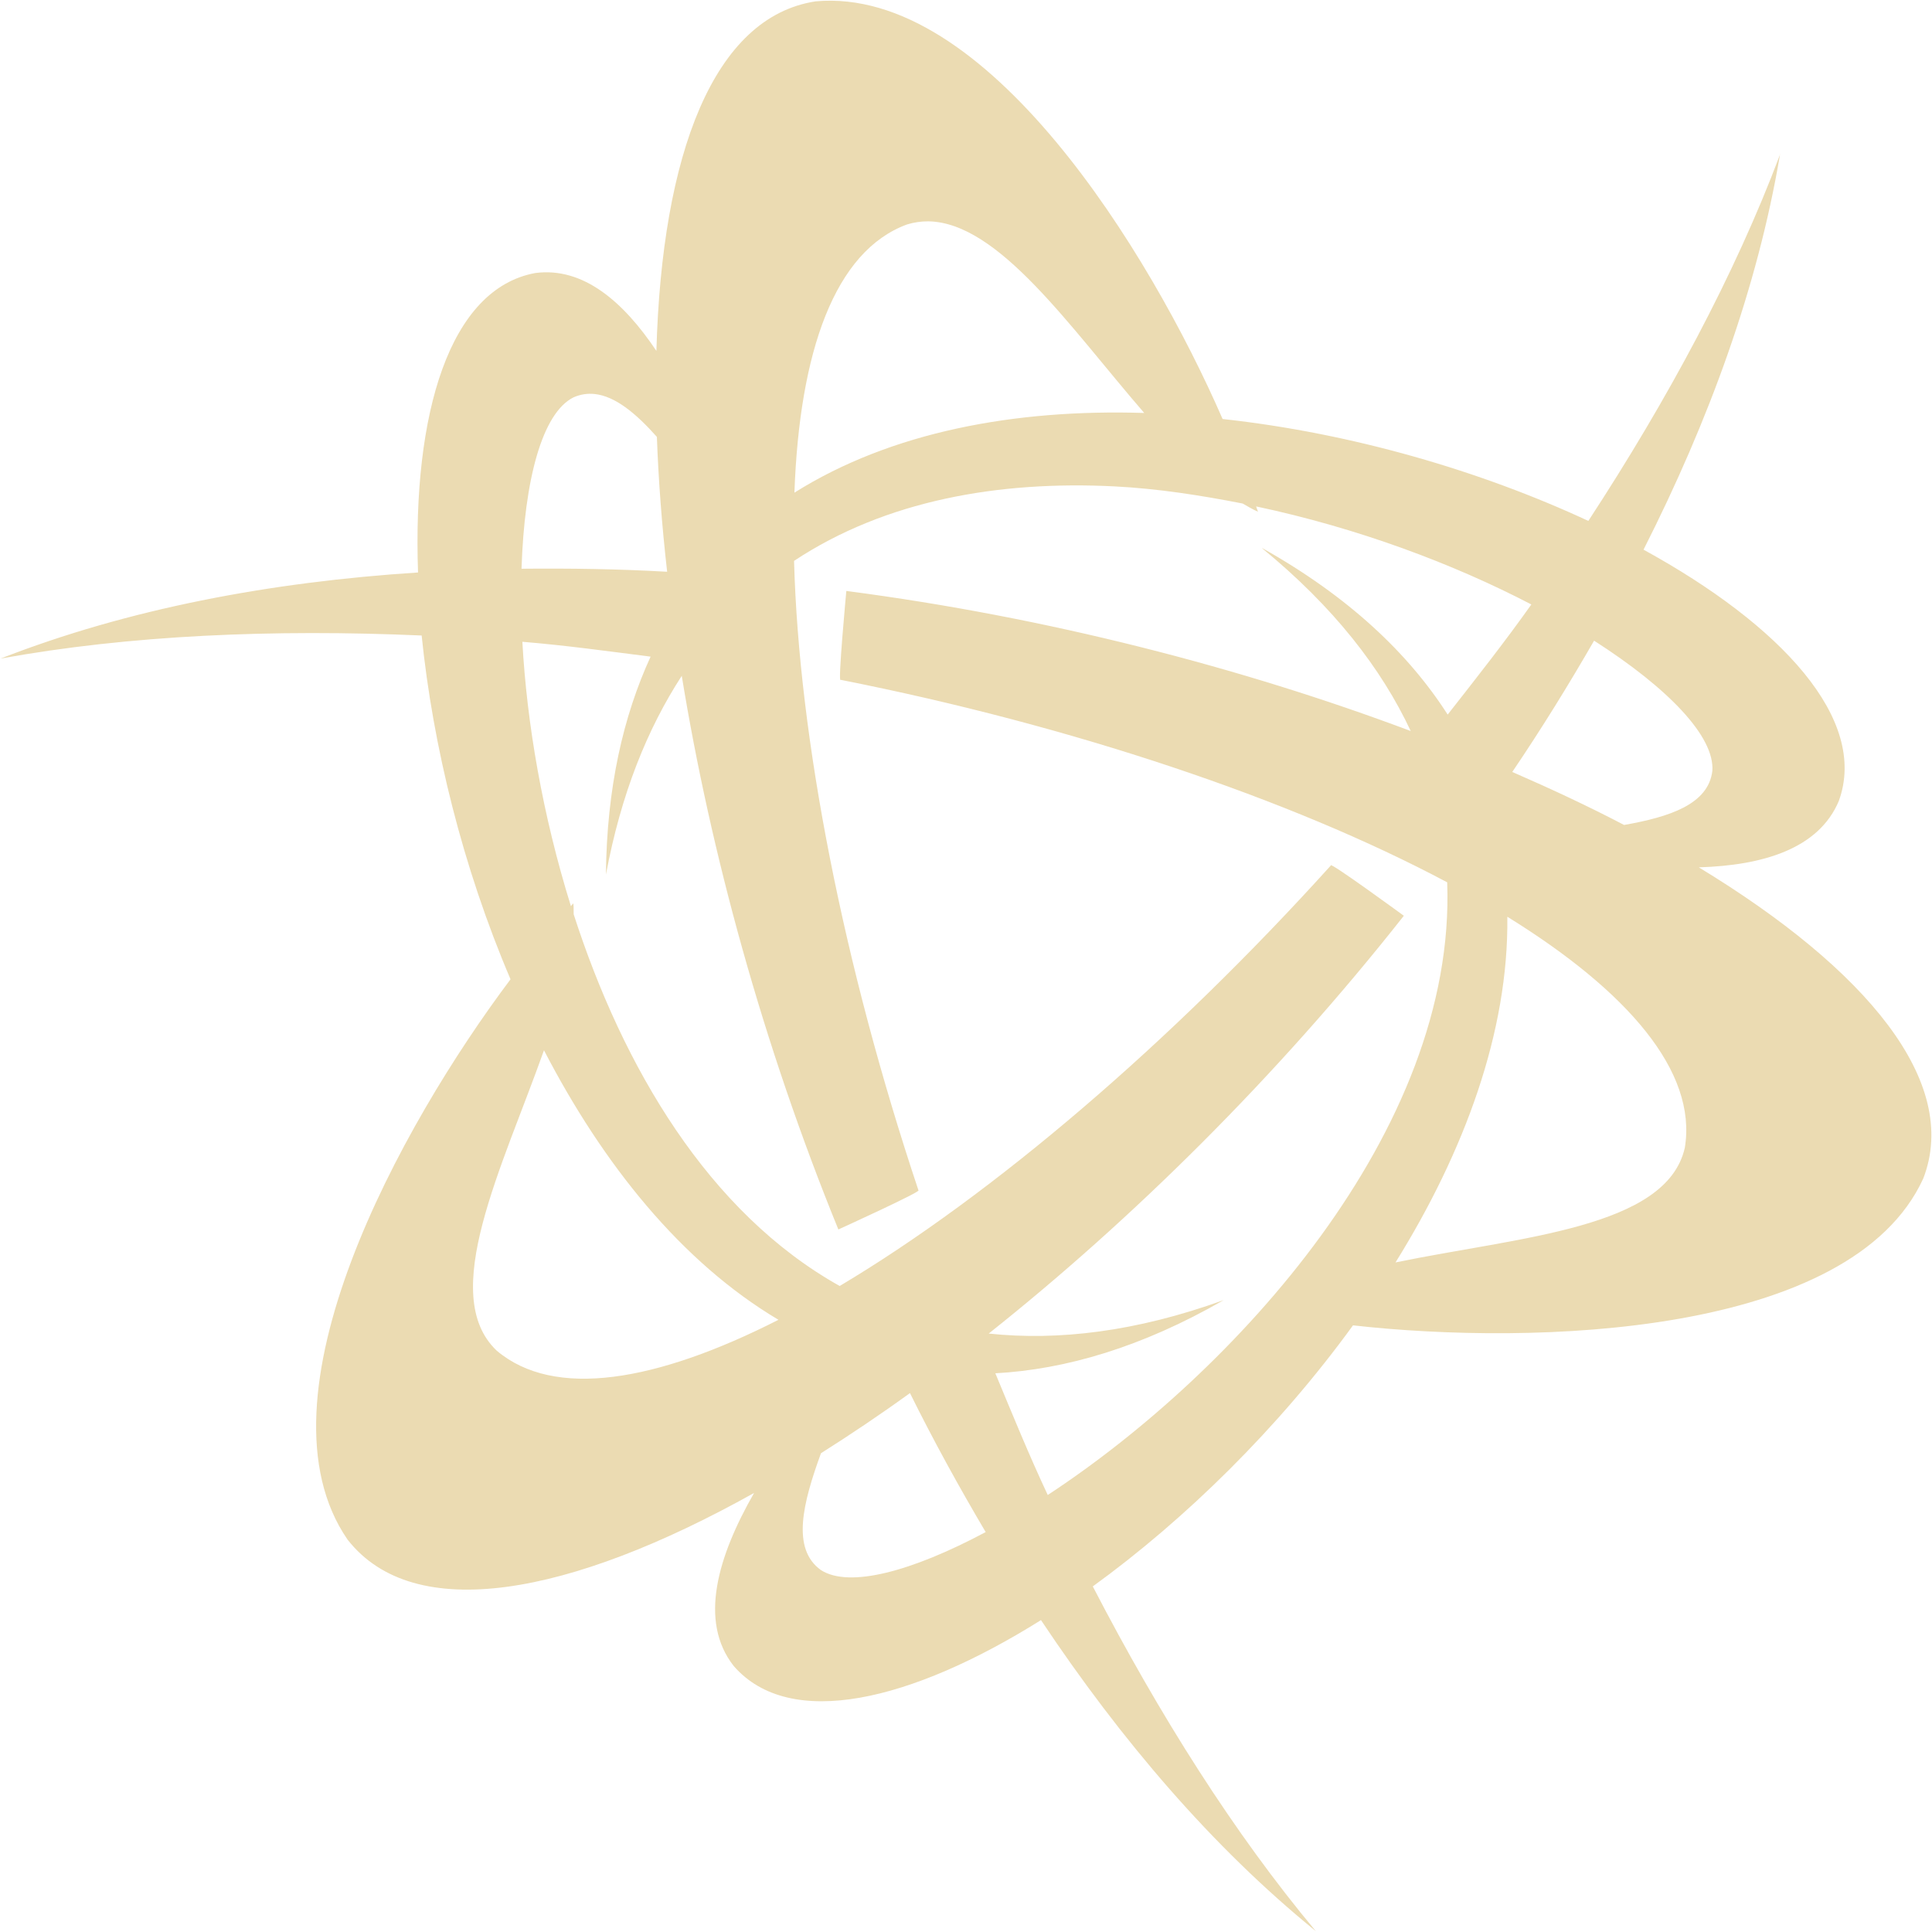
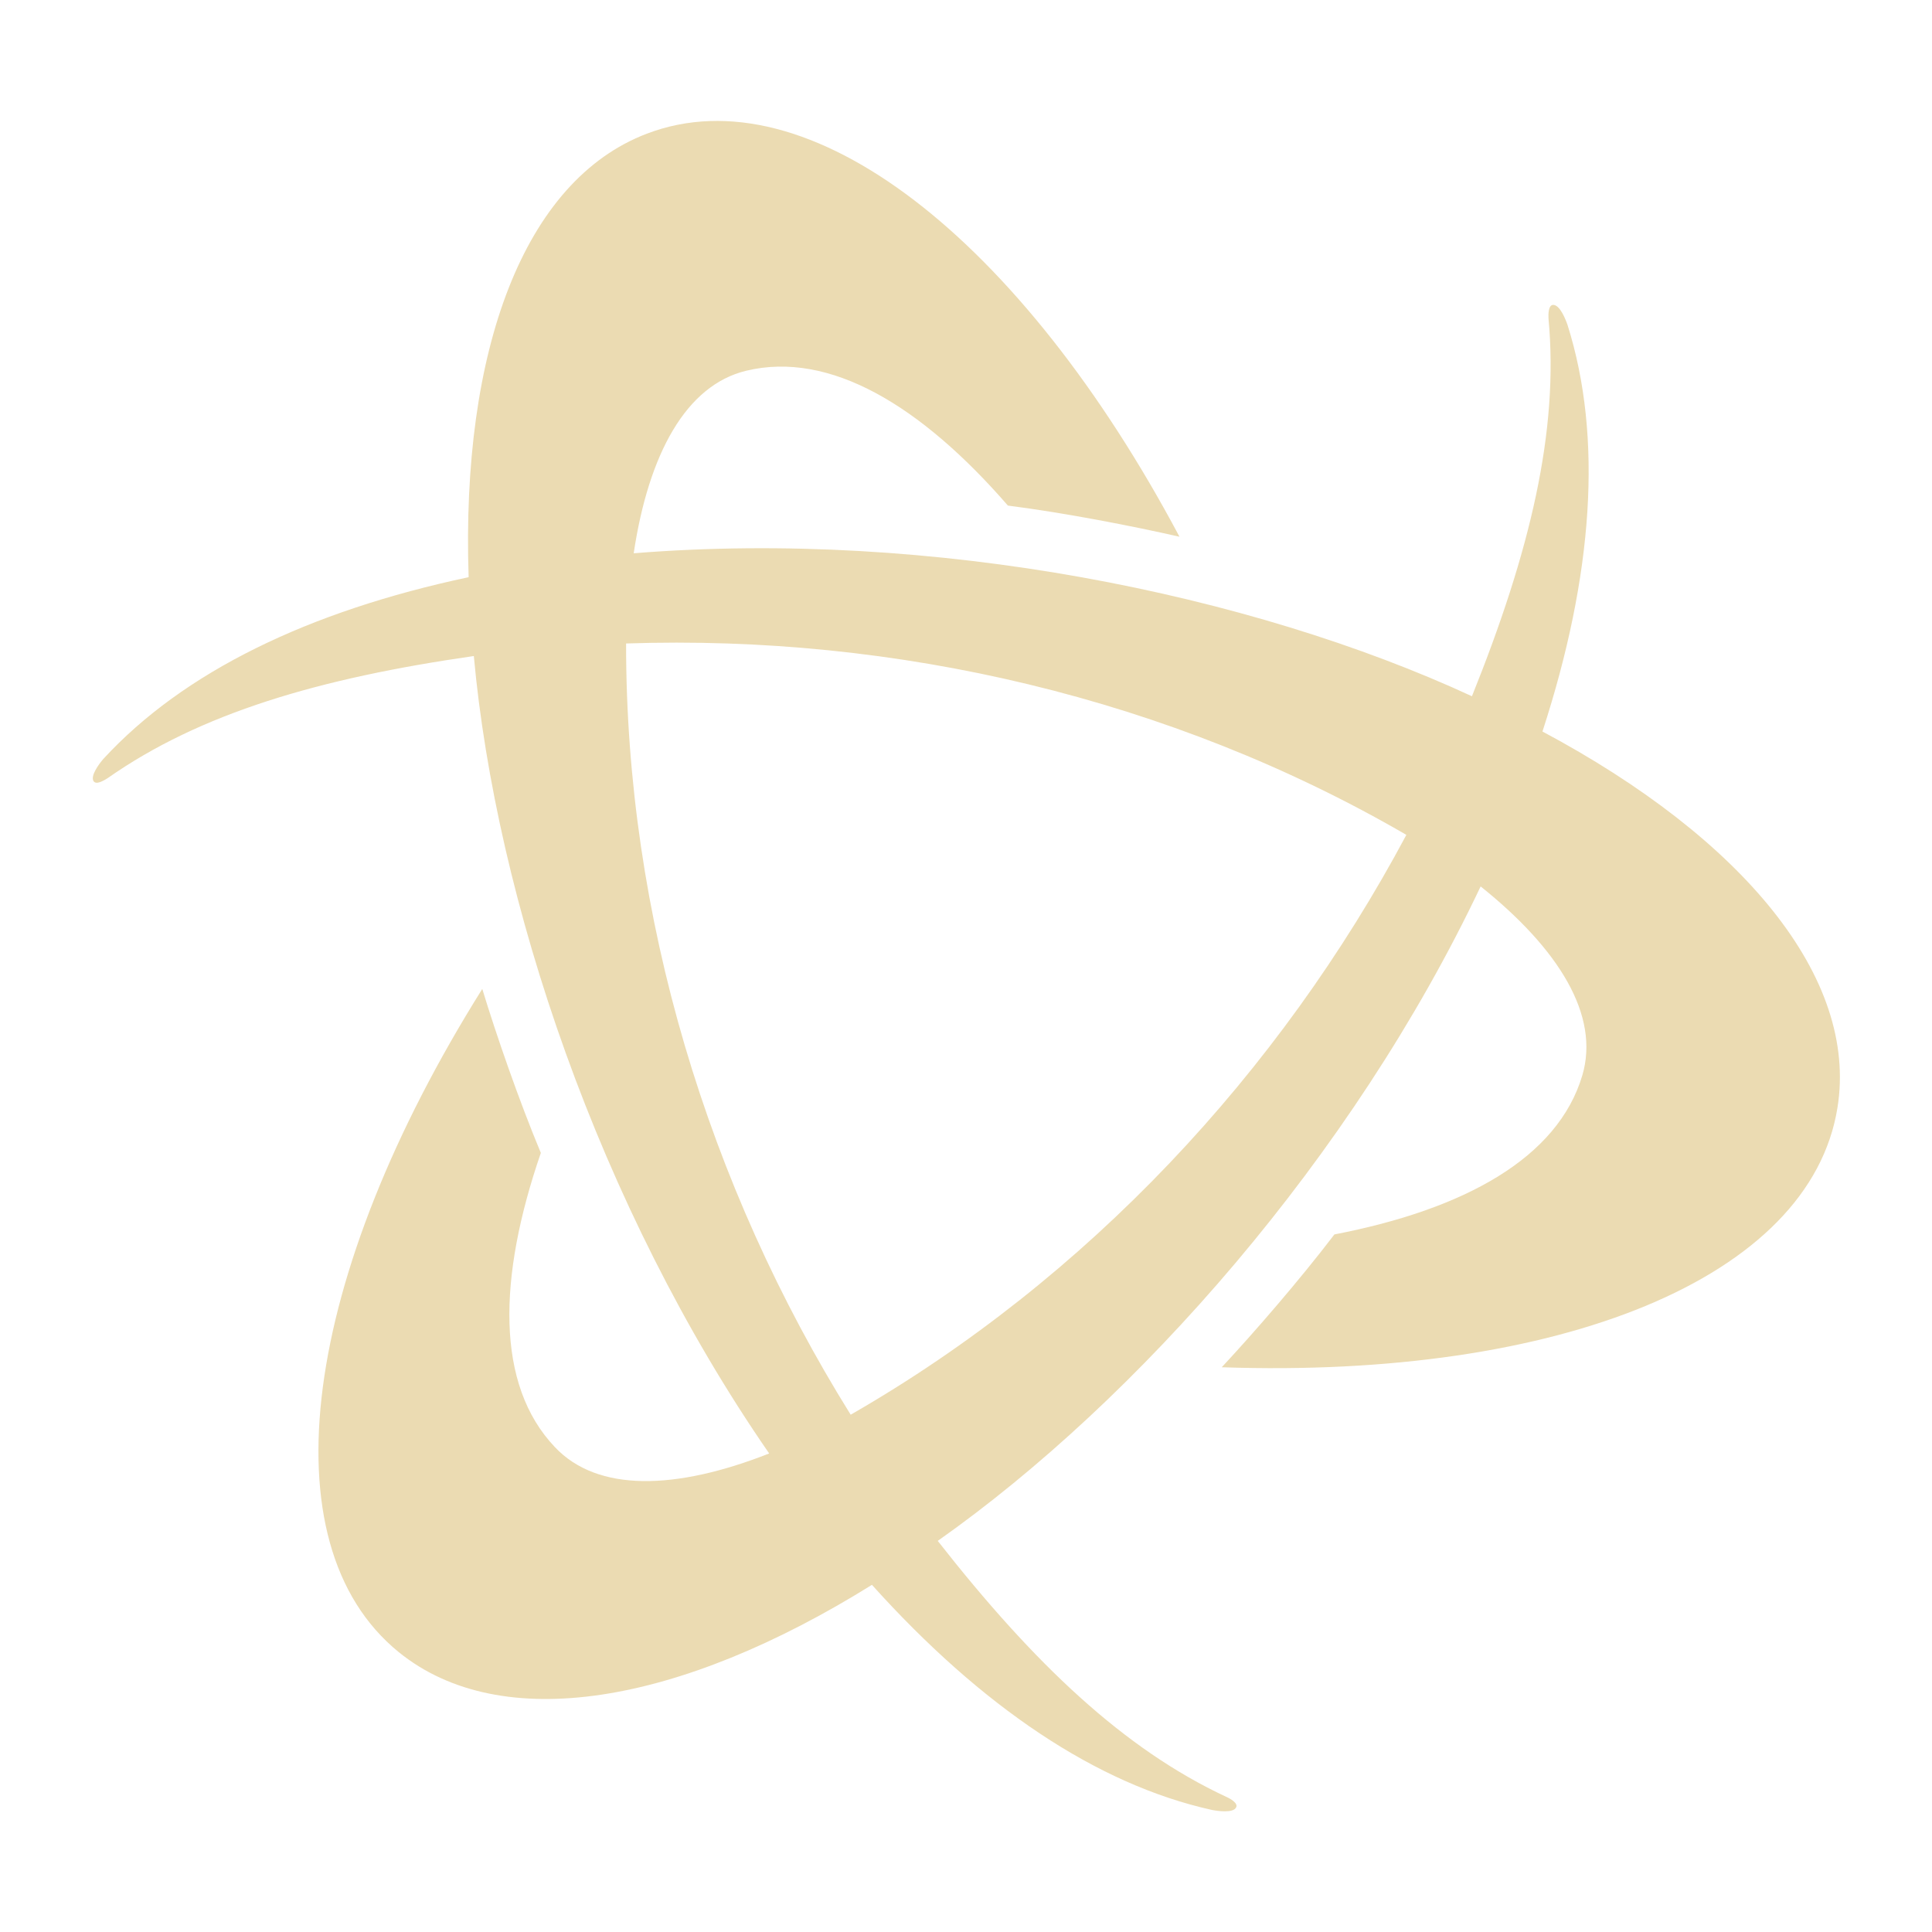
- <svg xmlns="http://www.w3.org/2000/svg" style="isolation:isolate" width="16" height="16" viewBox="0 0 16 16">
+ <svg xmlns="http://www.w3.org/2000/svg" width="16" height="16" version="1.1" viewBox="0 0 16 16">
  <defs>
-     <style id="current-color-scheme" type="text/css">
-    .ColorScheme-Text { color:#ebdbb2; } .ColorScheme-Highlight { color:#458588; }
-   </style>
-     <linearGradient id="arrongin" x1="0%" x2="0%" y1="0%" y2="100%">
-       <stop offset="0%" style="stop-color:#d79921; stop-opacity:1" />
-       <stop offset="100%" style="stop-color:#b57614; stop-opacity:1" />
-     </linearGradient>
-     <linearGradient id="aurora" x1="0%" x2="0%" y1="0%" y2="100%">
-       <stop offset="0%" style="stop-color:#83a598; stop-opacity:1" />
-       <stop offset="100%" style="stop-color:#b16286; stop-opacity:1" />
-     </linearGradient>
-     <linearGradient id="fitdance" x1="0%" x2="0%" y1="0%" y2="100%">
-       <stop offset="0%" style="stop-color:#8ec07c; stop-opacity:1" />
-       <stop offset="100%" style="stop-color:#458588; stop-opacity:1" />
-     </linearGradient>
-     <linearGradient id="oomox" x1="0%" x2="0%" y1="0%" y2="100%">
-       <stop offset="0%" style="stop-color:#458588; stop-opacity:1" />
-       <stop offset="100%" style="stop-color:#928374; stop-opacity:1" />
-     </linearGradient>
-     <linearGradient id="rainblue" x1="0%" x2="0%" y1="0%" y2="100%">
-       <stop offset="0%" style="stop-color:#b8bb26; stop-opacity:1" />
-       <stop offset="100%" style="stop-color:#076678; stop-opacity:1" />
-     </linearGradient>
-     <linearGradient id="sunrise" x1="0%" x2="0%" y1="0%" y2="100%">
-       <stop offset="0%" style="stop-color: #fe8019; stop-opacity:1" />
-       <stop offset="100%" style="stop-color: #fabd2f; stop-opacity:1" />
-     </linearGradient>
-     <linearGradient id="telinkrin" x1="0%" x2="0%" y1="0%" y2="100%">
-       <stop offset="0%" style="stop-color: #83a598; stop-opacity:1" />
-       <stop offset="100%" style="stop-color: #83a598; stop-opacity:1" />
-     </linearGradient>
-     <linearGradient id="60spsycho" x1="0%" x2="0%" y1="0%" y2="100%">
-       <stop offset="0%" style="stop-color: #fb4934; stop-opacity:1" />
-       <stop offset="25%" style="stop-color: #fabd2f; stop-opacity:1" />
-       <stop offset="50%" style="stop-color: #fe8019; stop-opacity:1" />
-       <stop offset="100%" style="stop-color: #689d6a; stop-opacity:1" />
-     </linearGradient>
-     <linearGradient id="90ssummer" x1="0%" x2="0%" y1="0%" y2="100%">
-       <stop offset="0%" style="stop-color: #b16286; stop-opacity:1" />
-       <stop offset="20%" style="stop-color: #8ec07c; stop-opacity:1" />
-       <stop offset="50%" style="stop-color: #fabd2f; stop-opacity:1" />
-       <stop offset="100%" style="stop-color: #458588; stop-opacity:1" />
-     </linearGradient>
-     <linearGradient id="cyberneon" x1="0%" x2="0%" y1="0%" y2="100%">
-       <stop offset="0" style="stop-color:#83a598; stop-opacity:1" />
-       <stop offset="1" style="stop-color:#b16286; stop-opacity:1" />
-     </linearGradient>
+     <style type="text/css" id="current-color-scheme">.ColorScheme-Text { color:#ebdbb2; } .ColorScheme-Highlight { color:#458588; }</style>
  </defs>
-   <path id="rect1439-3" style="isolation:isolate;fill:#ebdbb2;fill-opacity:1;stroke:none;stroke-width:0.438;stroke-linecap:round;stroke-linejoin:round;paint-order:stroke fill markers" d="M 6.756,0.011 C 5.91,0.139 5.481,1.275 5.436,2.906 5.164,2.5 4.831,2.209 4.433,2.261 3.721,2.392 3.416,3.425 3.462,4.741 2.238,4.82 1.06,5.042 0.005,5.454 1.071,5.26 2.265,5.209 3.492,5.263 3.585,6.177 3.831,7.18 4.228,8.11 3.318,9.321 2.071,11.577 2.878,12.75 c 0.551,0.705 1.838,0.468 3.367,-0.386 -0.299,0.522 -0.462,1.061 -0.168,1.434 0.466,0.533 1.469,0.292 2.544,-0.381 0.662,0.993 1.42,1.881 2.276,2.576 -0.677,-0.81 -1.297,-1.793 -1.847,-2.855 0.766,-0.555 1.537,-1.311 2.155,-2.162 1.496,0.168 4.125,0.093 4.723,-1.217 C 16.235,8.963 15.462,8.029 14.069,7.183 14.599,7.167 15.061,7.03 15.228,6.634 15.475,5.958 14.753,5.178 13.611,4.552 14.154,3.481 14.556,2.377 14.741,1.281 14.367,2.275 13.813,3.306 13.154,4.314 12.266,3.901 11.198,3.587 10.125,3.47 9.519,2.08 8.17,-0.115 6.756,0.011 Z M 14.741,1.281 c 7.2e-4,-0.002 0.002,-0.003 0.003,-0.005 h -0.002 c -4.24e-4,0.002 -5.14e-4,0.003 -7.19e-4,0.005 z M 7.686,1.833 C 8.27,1.84 8.862,2.711 9.476,3.42 8.405,3.386 7.379,3.577 6.579,4.08 6.621,2.911 6.913,2.079 7.511,1.859 7.569,1.841 7.628,1.833 7.686,1.833 Z m -2.762,1.43 c 0.173,0.018 0.346,0.164 0.516,0.355 0.013,0.356 0.041,0.73 0.085,1.117 -0.404,-0.023 -0.806,-0.029 -1.206,-0.025 0.024,-0.738 0.171,-1.289 0.43,-1.419 0.059,-0.026 0.117,-0.034 0.175,-0.028 z m 4.305,0.765 c 0.355,0.018 0.71,0.073 1.062,0.142 0.042,0.024 0.084,0.049 0.127,0.068 -0.003,-0.012 -0.012,-0.031 -0.015,-0.044 0.84,0.178 1.633,0.475 2.279,0.812 -0.22,0.31 -0.456,0.61 -0.693,0.912 C 11.663,5.409 11.166,4.939 10.453,4.539 v 0.002 c 0.591,0.484 0.987,0.994 1.23,1.513 C 10.287,5.53 8.673,5.111 7.009,4.894 c 0,0 -0.073,0.781 -0.047,0.736 1.91,0.378 3.721,0.984 5.023,1.677 0.077,2.058 -1.767,4.062 -3.308,5.074 -0.155,-0.33 -0.293,-0.669 -0.434,-1.008 0.582,-0.032 1.213,-0.216 1.891,-0.606 -0.725,0.262 -1.371,0.338 -1.946,0.277 1.18,-0.937 2.385,-2.124 3.438,-3.46 0,0 -0.631,-0.462 -0.605,-0.416 C 9.698,8.633 8.228,9.891 6.954,10.65 5.865,10.041 5.159,8.836 4.751,7.572 c -0.001,-0.03 6.166e-4,-0.062 -0.003,-0.091 -0.006,0.006 -0.014,0.017 -0.02,0.023 C 4.493,6.75 4.363,5.989 4.326,5.315 4.681,5.344 5.034,5.393 5.388,5.438 5.161,5.933 5.025,6.525 5.018,7.243 5.143,6.574 5.361,6.036 5.646,5.597 5.884,7.056 6.317,8.647 6.943,10.182 c 0,0 0.714,-0.325 0.662,-0.325 v -0.003 C 6.986,8.001 6.616,6.121 6.576,4.645 7.334,4.143 8.273,3.98 9.229,4.028 Z m 3.973,1.278 c 0.61,0.391 0.999,0.792 0.979,1.078 -0.033,0.276 -0.351,0.381 -0.731,0.448 -0.29,-0.152 -0.6,-0.297 -0.926,-0.439 0.241,-0.356 0.466,-0.72 0.678,-1.088 z m -0.719,2.286 c 0.995,0.615 1.574,1.282 1.47,1.913 -0.151,0.669 -1.371,0.738 -2.396,0.95 0.57,-0.917 0.938,-1.911 0.926,-2.863 z M 4.505,8.698 c 0.488,0.942 1.137,1.754 1.942,2.232 -1.011,0.514 -1.857,0.659 -2.334,0.255 -0.487,-0.463 0.046,-1.513 0.392,-2.487 z m 3.031,2.839 c 0.195,0.394 0.406,0.777 0.627,1.151 -0.613,0.327 -1.129,0.465 -1.364,0.315 -0.248,-0.177 -0.149,-0.559 0,-0.968 0.242,-0.153 0.488,-0.318 0.737,-0.498 z" />
+   <path class="ColorScheme-Text" fill="currentColor" d="m12.19 5.766c-1.831-0.847-4.465-1.384-6.942-1.184 0.123-0.82 0.432-1.392 0.933-1.512 0.692-0.166 1.447 0.289 2.166 1.117 0.47 0.06 1.03 0.169 1.421 0.258-1.312-2.467-3.073-3.849-4.411-3.338-1.018 0.388-1.539 1.79-1.476 3.673-1.327 0.282-2.361 0.784-3.025 1.505-0.034 0.039-0.108 0.138-0.082 0.183 0.022 0.036 0.087-0.005 0.118-0.024 0.767-0.538 1.751-0.827 3.032-1.011 0.183 2.009 1.032 4.559 2.446 6.604-0.772 0.304-1.421 0.323-1.775-0.053-0.49-0.516-0.473-1.399-0.116-2.436-0.183-0.439-0.369-0.977-0.485-1.358-1.486 2.371-1.804 4.588-0.692 5.492 0.847 0.687 2.32 0.439 3.919-0.557 0.907 1.008 1.86 1.652 2.815 1.864 0.051 0.01 0.174 0.027 0.2-0.019 0.022-0.036-0.048-0.075-0.08-0.089-0.849-0.396-1.592-1.102-2.39-2.12 1.65-1.163 3.432-3.174 4.496-5.42 0.649 0.519 0.989 1.069 0.842 1.565-0.203 0.683-0.974 1.109-2.053 1.317-0.289 0.379-0.661 0.808-0.933 1.1 2.793 0.096 4.872-0.736 5.099-2.149 0.174-1.076-0.781-2.229-2.443-3.116 0.42-1.29 0.502-2.436 0.207-3.369-0.017-0.048-0.063-0.164-0.118-0.164-0.041 0-0.041 0.08-0.039 0.113 0.087 0.931-0.152 1.93-0.634 3.128zm-5.145 5.95c-1.182-1.896-1.862-4.129-1.86-6.387 2.233-0.075 4.508 0.451 6.462 1.585-1.052 1.971-2.644 3.678-4.602 4.802z" />
</svg>
